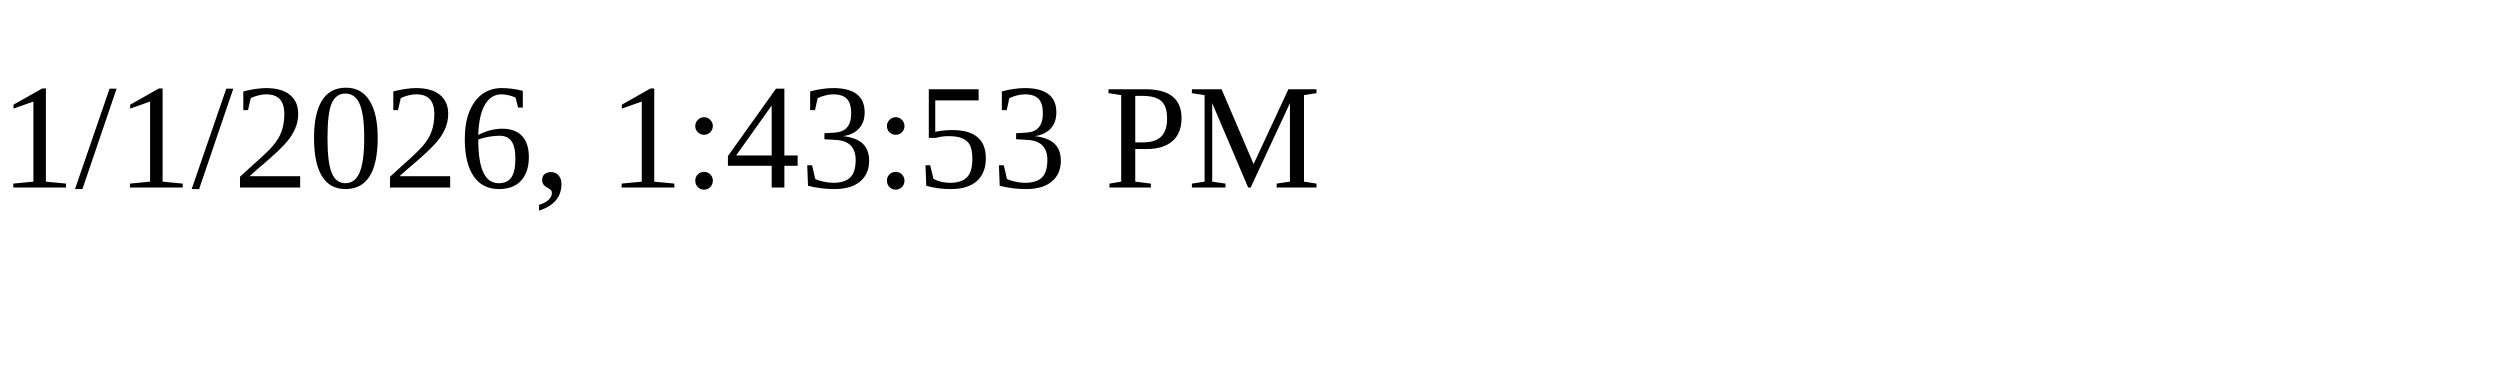
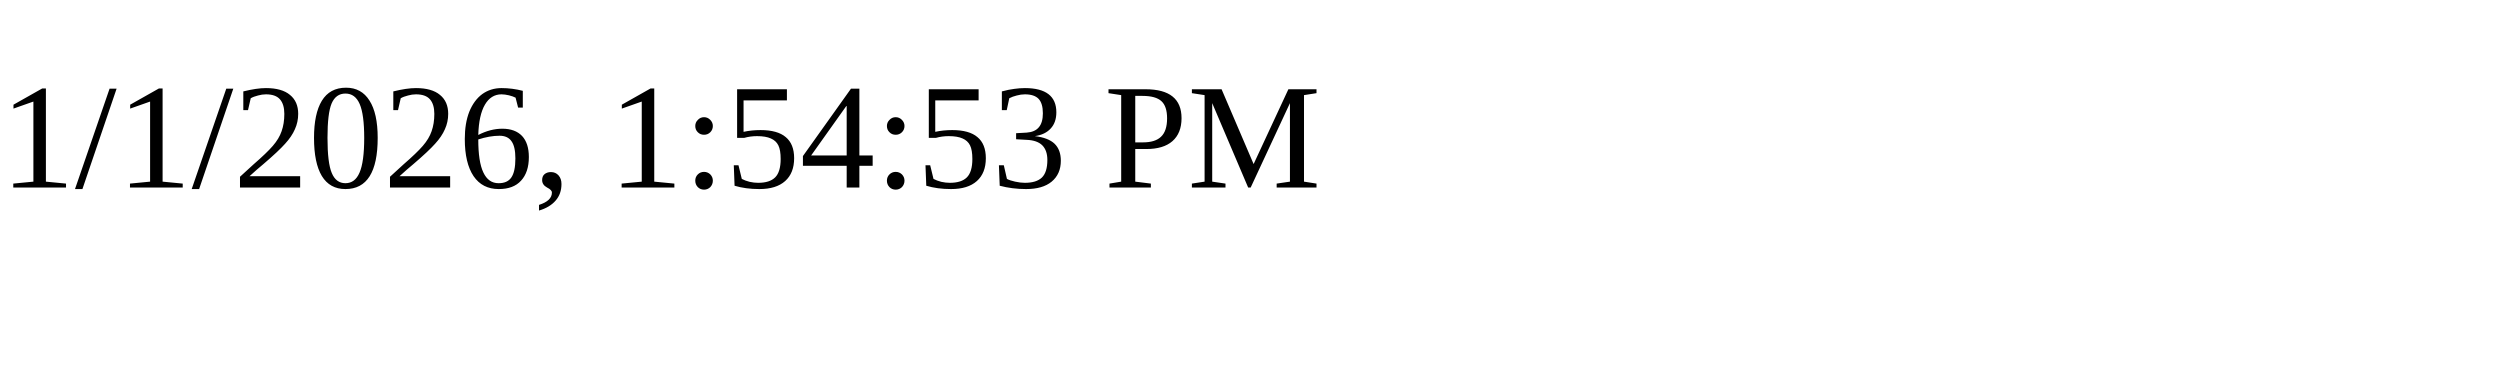
<svg xmlns="http://www.w3.org/2000/svg" height="30" width="200">
-   <text x="0" y="15">1/1/2026, 1:43:53 PM</text>
+   <text x="0" y="15">1/1/2026, 1:54:53 PM</text>
</svg>
